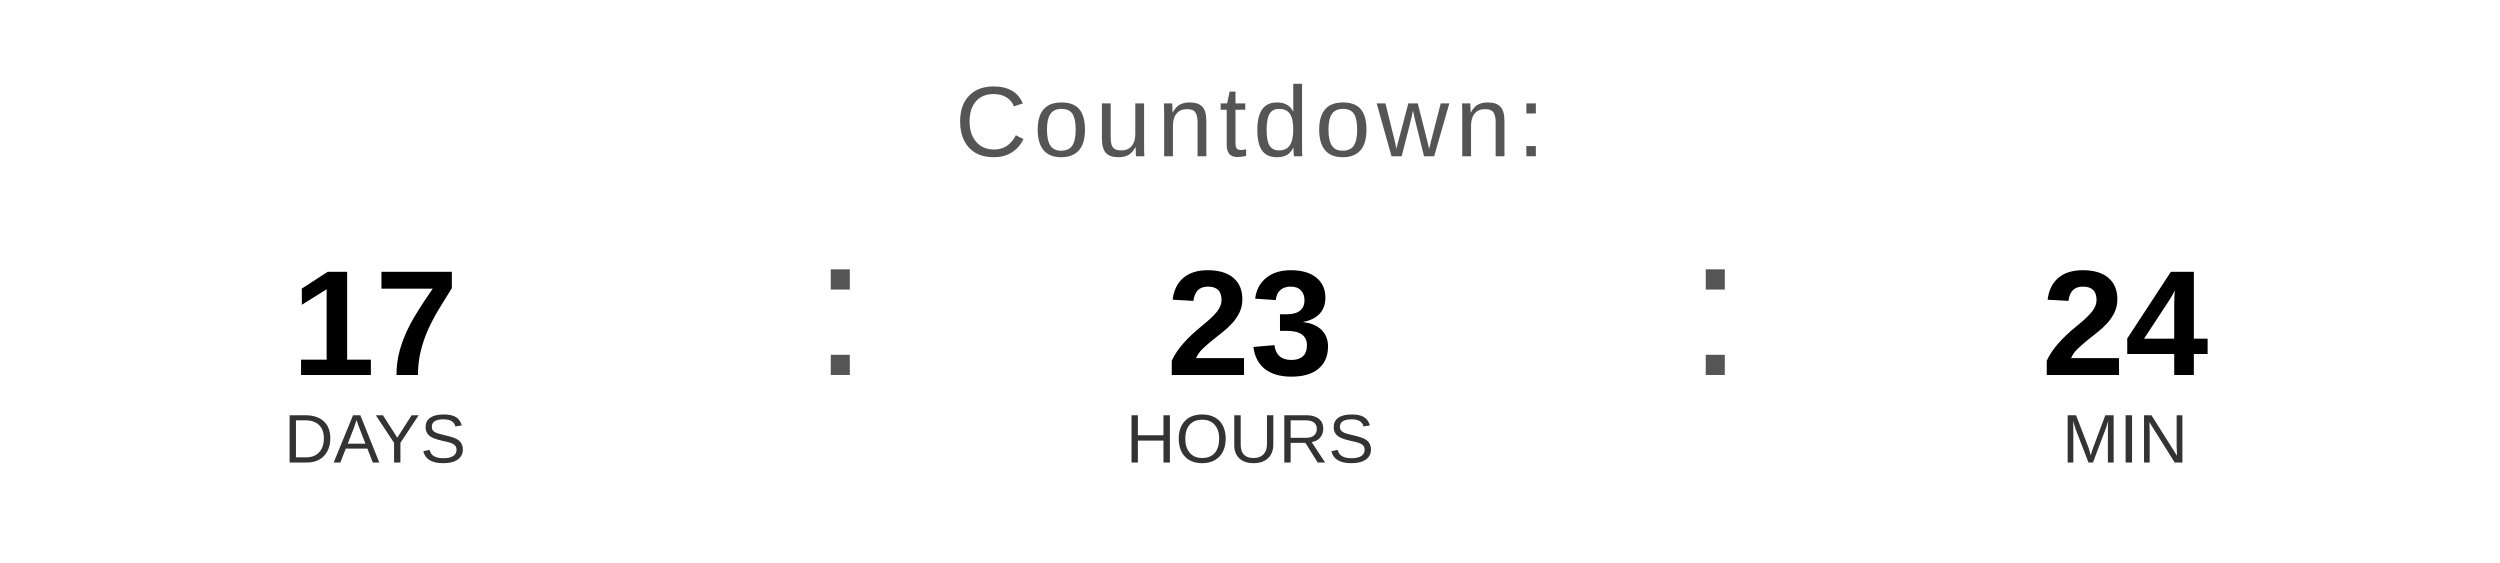
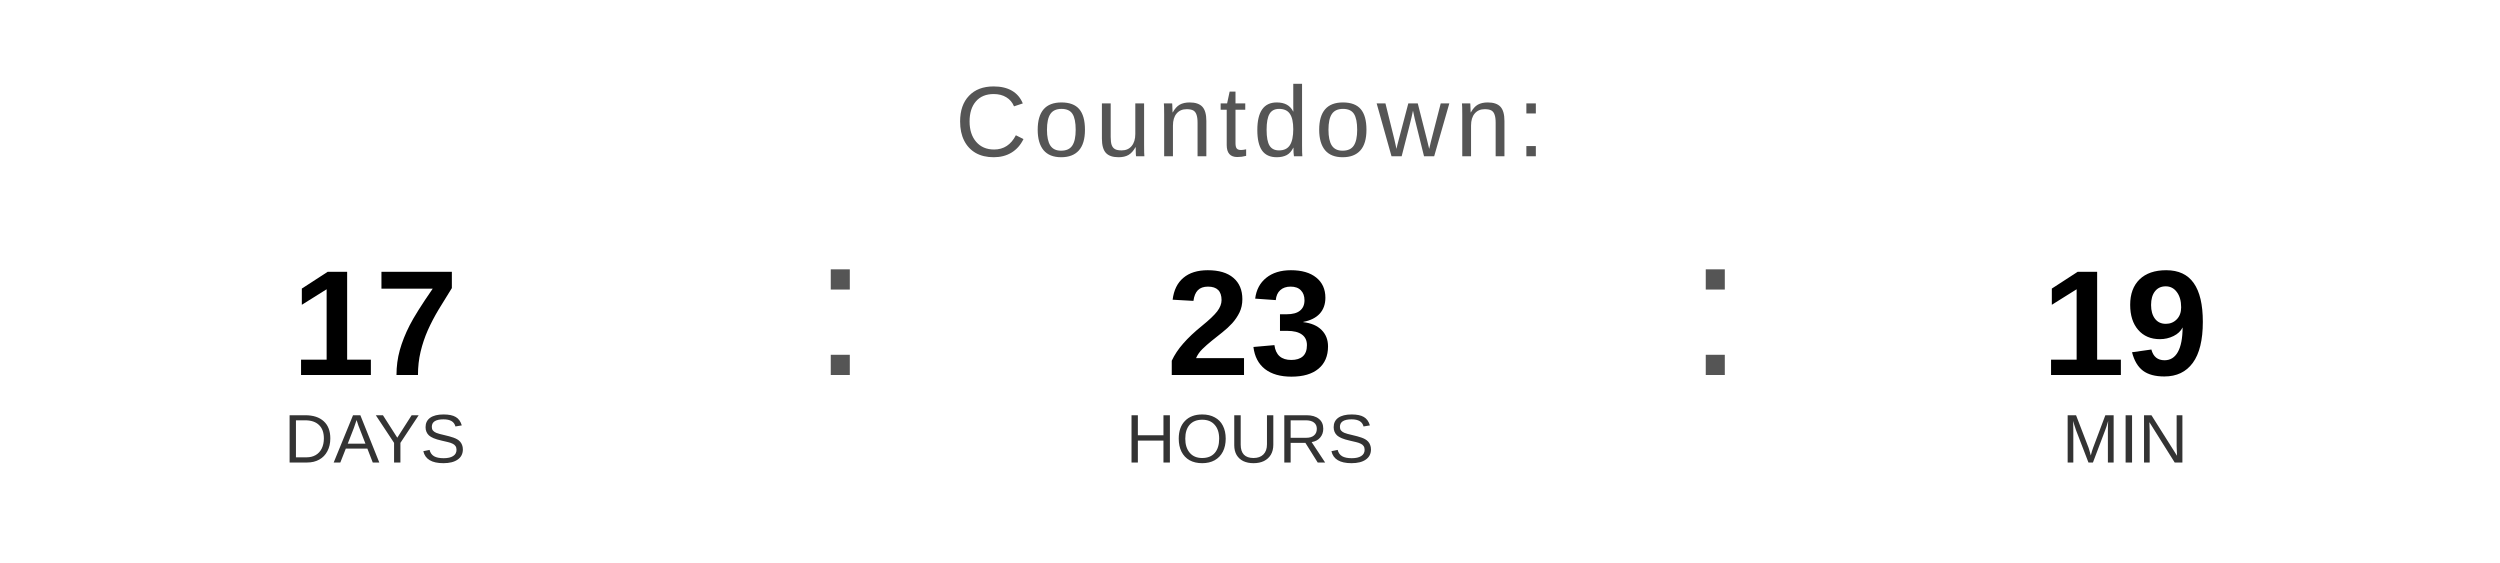
<svg xmlns="http://www.w3.org/2000/svg" width="400" height="90" viewBox="0 0 400 90">
  <text x="200" y="25" font-family="Arial, Helvetica, sans-serif" font-size="16" fill="#555555" text-anchor="middle" letter-spacing="1">
    Countdown:
  </text>
  <text x="60" y="60" font-family="Arial, Helvetica, sans-serif" font-size="24" font-weight="bold" fill="#000000" text-anchor="middle">17</text>
  <text x="60" y="74" font-family="Arial, Helvetica, sans-serif" font-size="11" fill="#333333" text-anchor="middle">DAYS</text>
  <text x="130" y="60" font-family="Arial, sans-serif" font-size="32" fill="#555555">:</text>
  <text x="200" y="60" font-family="Arial, Helvetica, sans-serif" font-size="24" font-weight="bold" fill="#000000" text-anchor="middle">23</text>
  <text x="200" y="74" font-family="Arial, Helvetica, sans-serif" font-size="11" fill="#333333" text-anchor="middle">HOURS</text>
  <text x="270" y="60" font-family="Arial, sans-serif" font-size="32" fill="#555555">:</text>
-   <text x="340" y="60" font-family="Arial, Helvetica, sans-serif" font-size="24" font-weight="bold" fill="#000000" text-anchor="middle">24</text>
+   <text x="340" y="60" font-family="Arial, Helvetica, sans-serif" font-size="24" font-weight="bold" fill="#000000" text-anchor="middle">19</text>
  <text x="340" y="74" font-family="Arial, Helvetica, sans-serif" font-size="11" fill="#333333" text-anchor="middle">MIN</text>
</svg>
